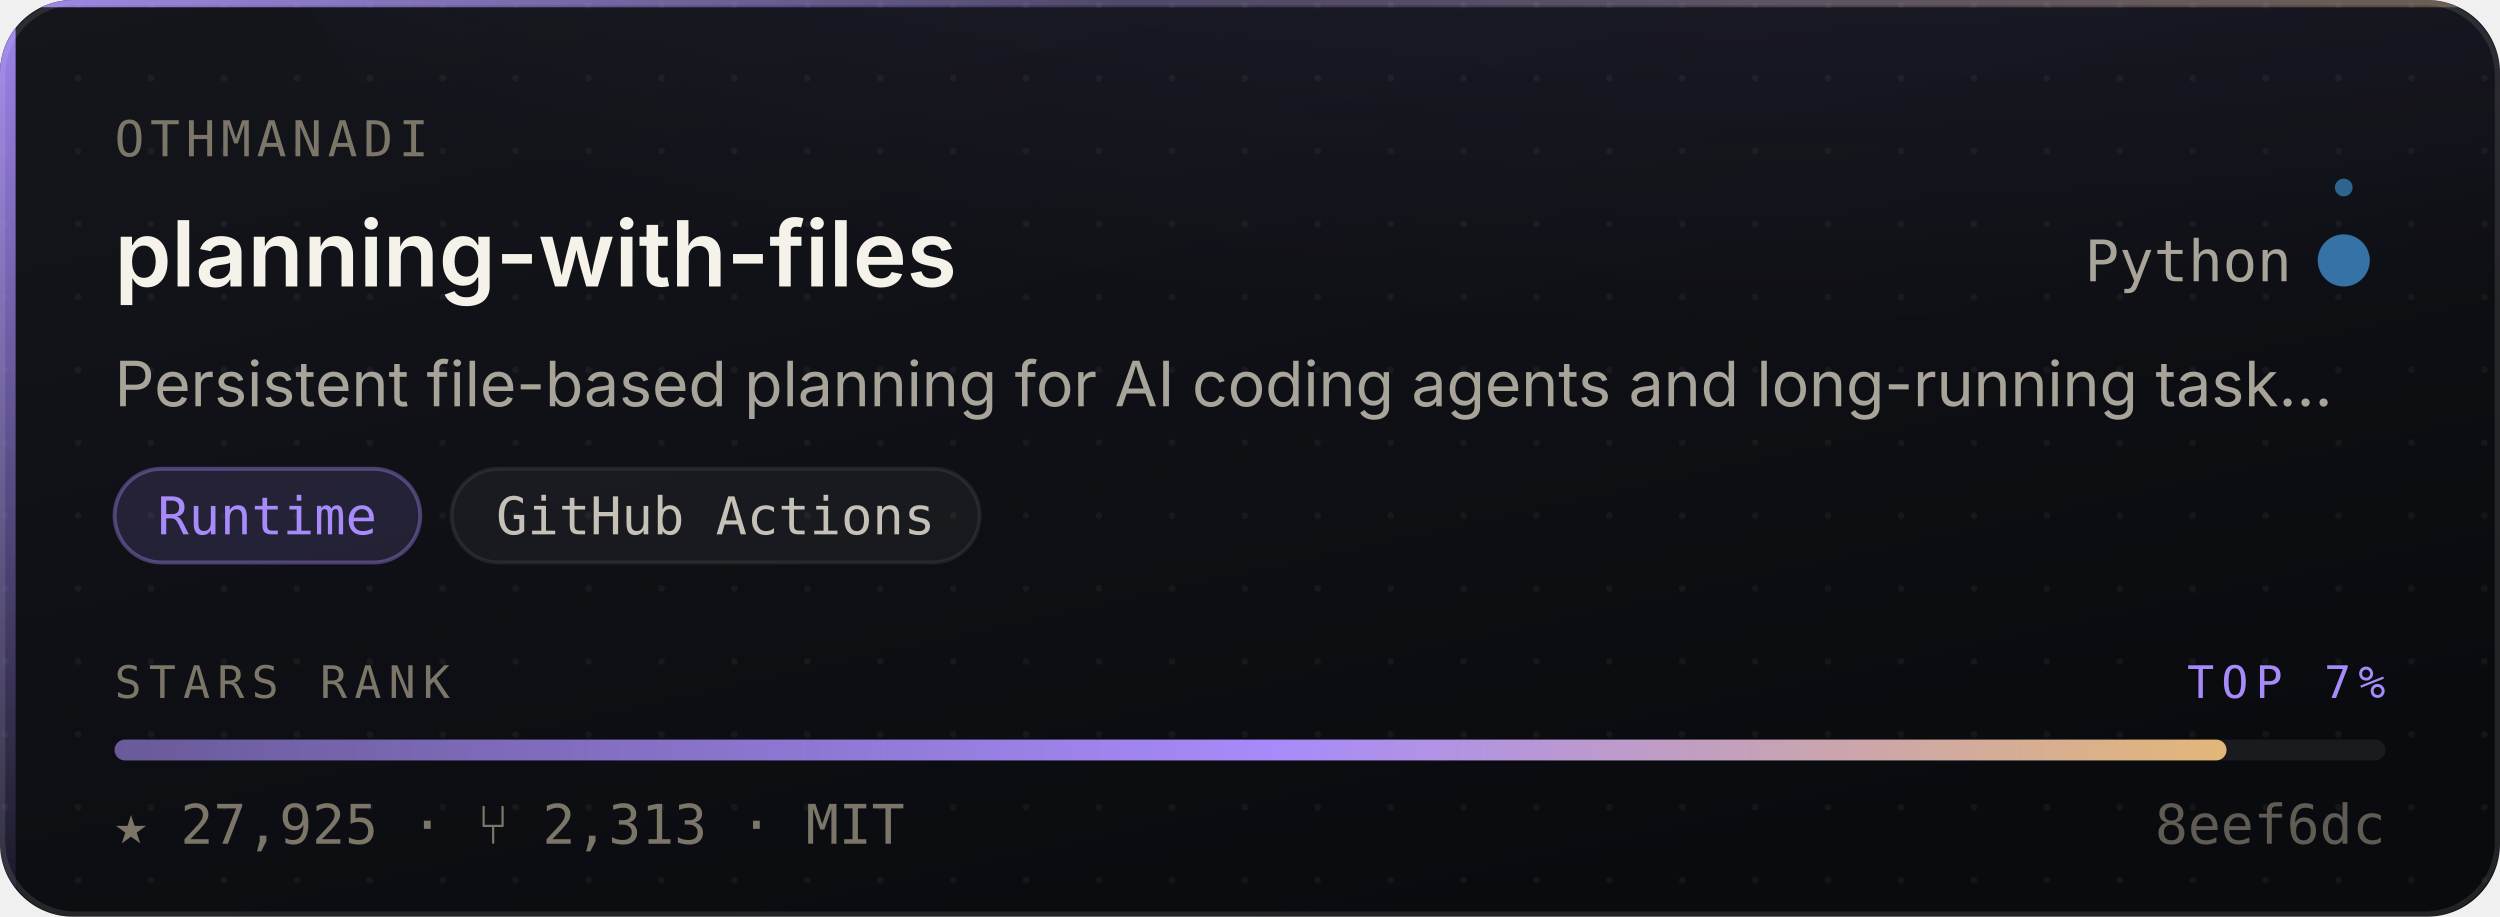
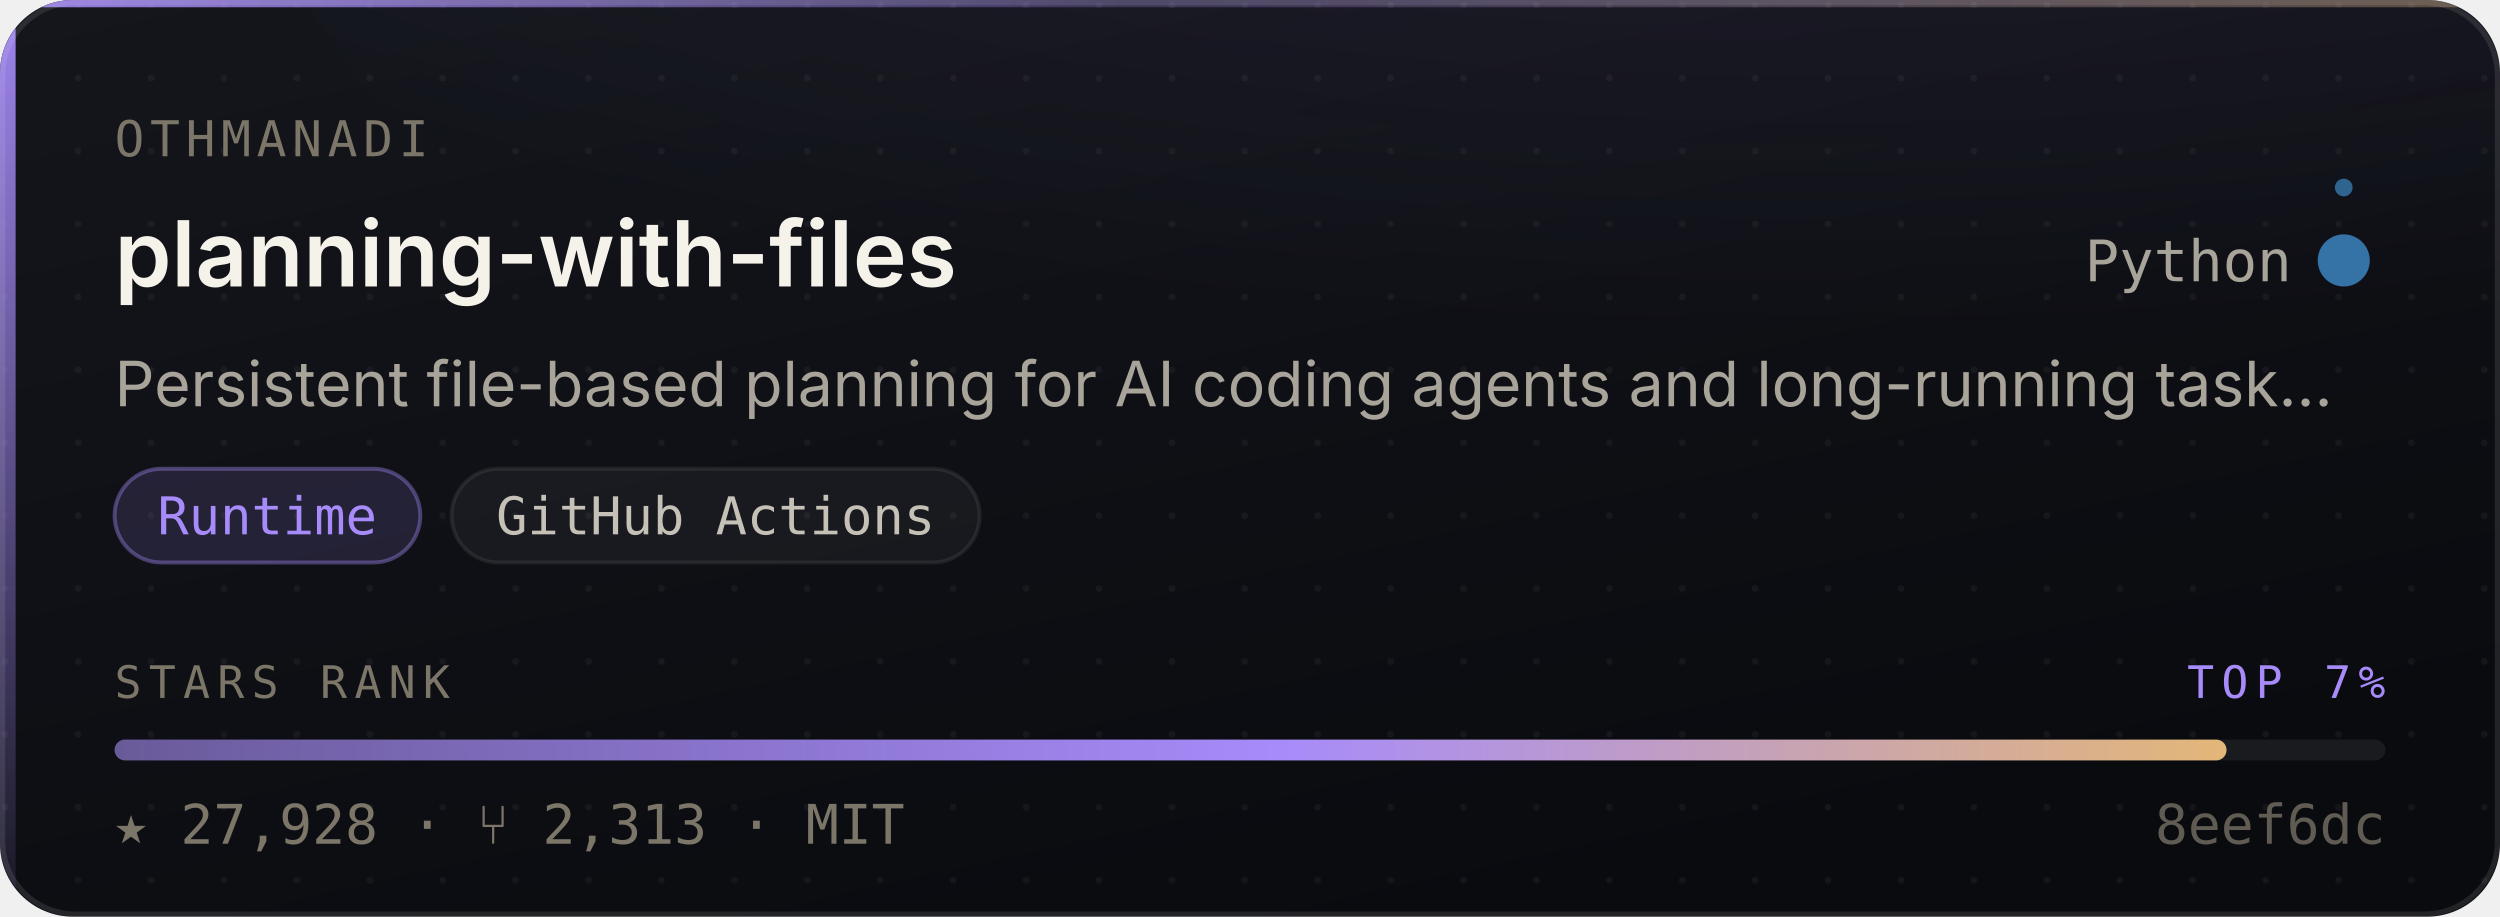
- <svg xmlns="http://www.w3.org/2000/svg" width="480" height="176" viewBox="0 0 480 176" role="img" aria-label="OthmanAdi/planning-with-files — Runtime, 27,925 stars, top 7% of this corpus">
+ <svg xmlns="http://www.w3.org/2000/svg" width="480" height="176" viewBox="0 0 480 176" role="img" aria-label="OthmanAdi/planning-with-files — Runtime, 27,928 stars, top 7% of this corpus">
  <style>
    /* Motion is additive decoration. With reduced motion requested the whole
       motion layer is hidden and the card is still complete and correct. */
    @media (prefers-reduced-motion: reduce){ .mo{ display:none } }
  </style>
  <defs>
    <linearGradient id="surface" x1="0" y1="0" x2="0.6" y2="1">
      <stop offset="0" stop-color="#14161C" />
      <stop offset="1" stop-color="#0A0B0F" />
    </linearGradient>
    <linearGradient id="edge" x1="0" y1="0" x2="1" y2="0">
      <stop offset="0" stop-color="#A78BFA" stop-opacity="0.9" />
      <stop offset="0.45" stop-color="#A78BFA" stop-opacity="0.25" />
      <stop offset="1" stop-color="#E3B778" stop-opacity="0.35" />
    </linearGradient>
    <linearGradient id="rail" x1="0" y1="0" x2="0" y2="1">
      <stop offset="0" stop-color="#A78BFA" stop-opacity="0.95" />
      <stop offset="1" stop-color="#A78BFA" stop-opacity="0.06" />
    </linearGradient>
    <radialGradient id="glow" cx="0.5" cy="0" r="0.85">
      <stop offset="0" stop-color="#A78BFA" stop-opacity="0.20" />
      <stop offset="1" stop-color="#A78BFA" stop-opacity="0" />
    </radialGradient>
    <linearGradient id="sheen" x1="0" y1="0" x2="1" y2="0">
      <stop offset="0" stop-color="#ffffff" stop-opacity="0" />
      <stop offset="0.5" stop-color="#ffffff" stop-opacity="0.055" />
      <stop offset="1" stop-color="#ffffff" stop-opacity="0" />
    </linearGradient>
    <linearGradient id="rankFill" x1="0" y1="0" x2="1" y2="0">
      <stop offset="0" stop-color="rgba(167,139,250,0.55)" />
      <stop offset="0.55" stop-color="#A78BFA" />
      <stop offset="1" stop-color="#E3B778" />
    </linearGradient>
    <pattern id="dots" width="14" height="14" patternUnits="userSpaceOnUse">
      <circle cx="1" cy="1" r="0.65" fill="#ffffff" opacity="0.045" />
    </pattern>
    <clipPath id="frame">
      <rect x="0" y="0" width="480" height="176" rx="14" />
    </clipPath>
  </defs>
  <g clip-path="url(#frame)">
    <rect width="480" height="176" fill="url(#surface)" />
    <rect width="480" height="176" fill="url(#dots)" />
    <ellipse cx="345.6" cy="-40" rx="297.6" ry="150" fill="url(#glow)" />
    <rect x="0" y="0" width="3" height="176" fill="url(#rail)" />
    <rect x="0" y="0" width="480" height="1.4" fill="url(#edge)" />
  </g>
  <rect x="0.5" y="0.5" width="479" height="175" rx="14" fill="none" stroke="rgba(255,255,255,0.10)" stroke-width="1" />
  <g class="mo" clip-path="url(#frame)">
    <rect x="-150" y="0" width="130" height="176" fill="url(#sheen)">
      <animate attributeName="x" values="-150;500" dur="5.5s" repeatCount="indefinite" />
    </rect>
    <circle r="2.6" fill="#A78BFA" opacity="0">
      <animateMotion dur="3.4s" repeatCount="indefinite" calcMode="linear" keyPoints="0.04;0.96" keyTimes="0;1" path="M1.5 0 L1.5 176" />
      <animate attributeName="opacity" values="0;0.95;0.95;0" keyTimes="0;0.12;0.82;1" dur="3.4s" repeatCount="indefinite" />
    </circle>
  </g>
  <text x="22" y="30" font-size="9.5" letter-spacing="1.1" fill="#7C7669" font-family="ui-monospace,SFMono-Regular,'SF Mono',Menlo,monospace">OTHMANADI</text>
  <text x="22" y="55" font-size="17.5" font-weight="600" fill="#F5F2EA" font-family="-apple-system,BlinkMacSystemFont,'Segoe UI',Inter,Helvetica,Arial,sans-serif">planning-with-files</text>
  <text x="440" y="54" font-size="11" fill="#A9A49A" text-anchor="end" font-family="ui-monospace,SFMono-Regular,'SF Mono',Menlo,monospace">Python</text>
  <circle cx="450" cy="50" r="4.5" fill="#3572A5" />
  <g class="mo">
    <g>
      <animateTransform attributeName="transform" type="rotate" from="0 450 50" to="360 450 50" dur="7s" repeatCount="indefinite" />
      <circle cx="450" cy="36" r="1.7" fill="#3572A5" opacity="0.85" />
    </g>
    <circle cx="450" cy="50" r="4.5" fill="none" stroke="#3572A5" stroke-width="1">
      <animate attributeName="r" values="4.5;11;4.5" dur="4s" repeatCount="indefinite" />
      <animate attributeName="stroke-opacity" values="0.5;0;0.5" dur="4s" repeatCount="indefinite" />
    </circle>
  </g>
  <text x="22" y="78" font-size="12" fill="#A9A49A" font-family="-apple-system,BlinkMacSystemFont,'Segoe UI',Inter,Helvetica,Arial,sans-serif">Persistent file-based planning for AI coding agents and long-running task…</text>
  <rect x="22.0" y="90" width="58.7" height="18" rx="9" fill="rgba(167,139,250,0.14)" stroke="rgba(167,139,250,0.38)" stroke-width="0.75" />
  <text x="51.3" y="102.6" font-size="10" fill="#A78BFA" text-anchor="middle" font-family="ui-monospace,SFMono-Regular,'SF Mono',Menlo,monospace">Runtime</text>
  <rect x="86.7" y="90" width="101.4" height="18" rx="9" fill="rgba(255,255,255,0.045)" stroke="rgba(255,255,255,0.075)" stroke-width="0.75" />
  <text x="137.4" y="102.6" font-size="10" fill="#C6C1B7" text-anchor="middle" font-family="ui-monospace,SFMono-Regular,'SF Mono',Menlo,monospace">GitHub Actions</text>
  <text x="22" y="134" font-size="8.6" letter-spacing="1.4" fill="#7C7669" font-family="ui-monospace,SFMono-Regular,'SF Mono',Menlo,monospace">STARS RANK</text>
  <text x="458" y="134" font-size="8.6" letter-spacing="1.4" fill="#A78BFA" text-anchor="end" font-family="ui-monospace,SFMono-Regular,'SF Mono',Menlo,monospace">TOP 7%</text>
  <rect x="22" y="142" width="436" height="4" rx="2" fill="rgba(255,255,255,0.07)" />
  <rect x="22" y="142" width="405.5" height="4" rx="2" fill="url(#rankFill)">
    <animate attributeName="width" from="0" to="405.5" dur="1.1s" fill="freeze" calcMode="spline" keySplines="0.16 1 0.3 1" keyTimes="0;1" />
  </rect>
-   <text x="22" y="162" font-size="10.5" fill="#7C7669" font-family="ui-monospace,SFMono-Regular,'SF Mono',Menlo,monospace">★ 27,925   ·   ⑂ 2,313   ·   MIT</text>
+   <text x="22" y="162" font-size="10.5" fill="#7C7669" font-family="ui-monospace,SFMono-Regular,'SF Mono',Menlo,monospace">★ 27,928   ·   ⑂ 2,313   ·   MIT</text>
  <text x="458" y="162" font-size="10.5" fill="#7C7669" text-anchor="end" font-family="ui-monospace,SFMono-Regular,'SF Mono',Menlo,monospace" opacity="0.75">8eef6dc</text>
</svg>
